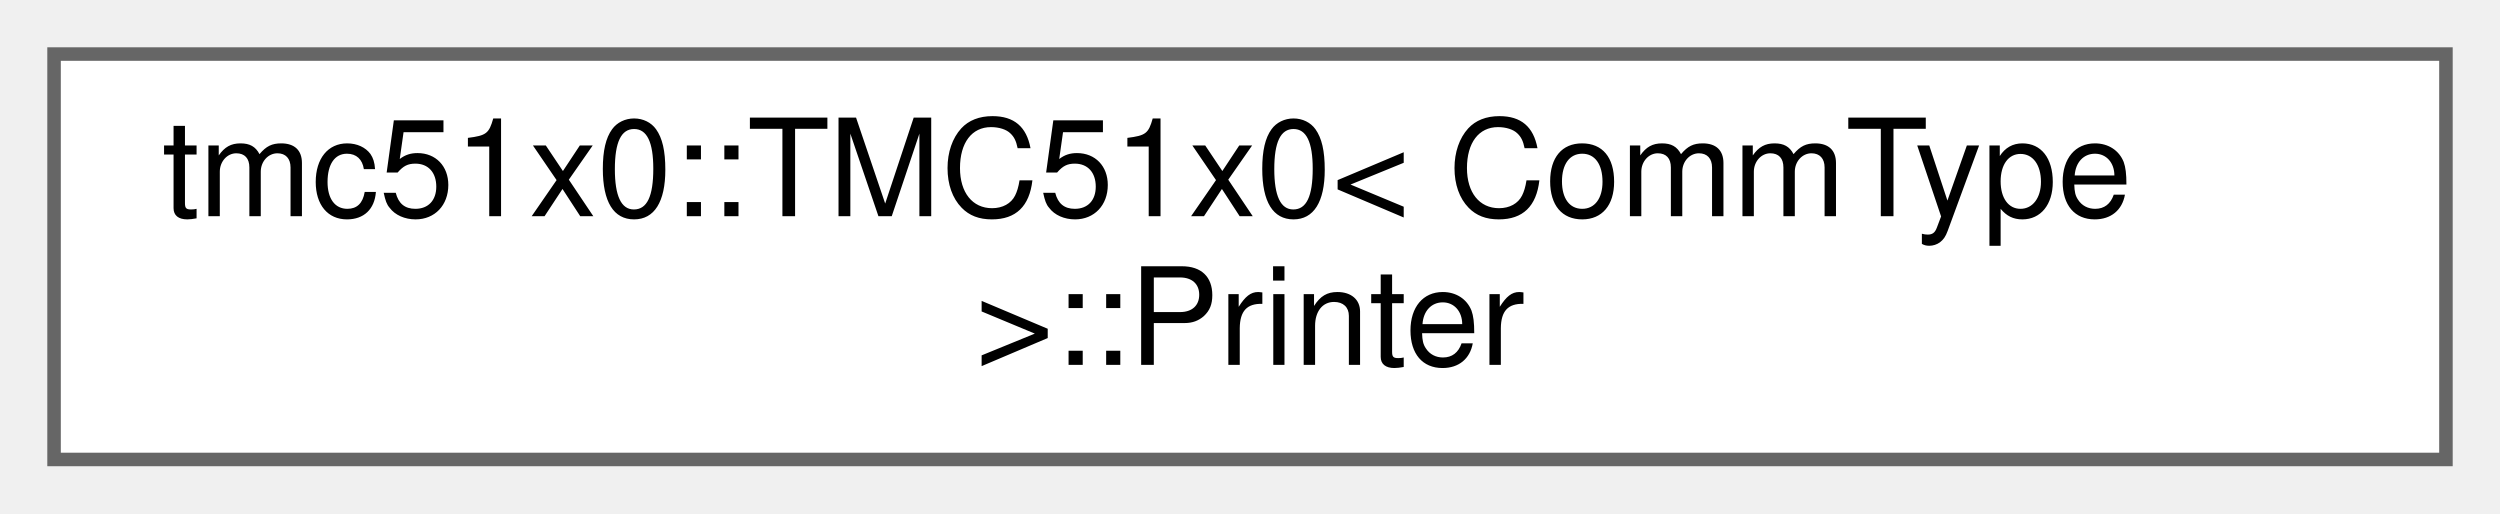
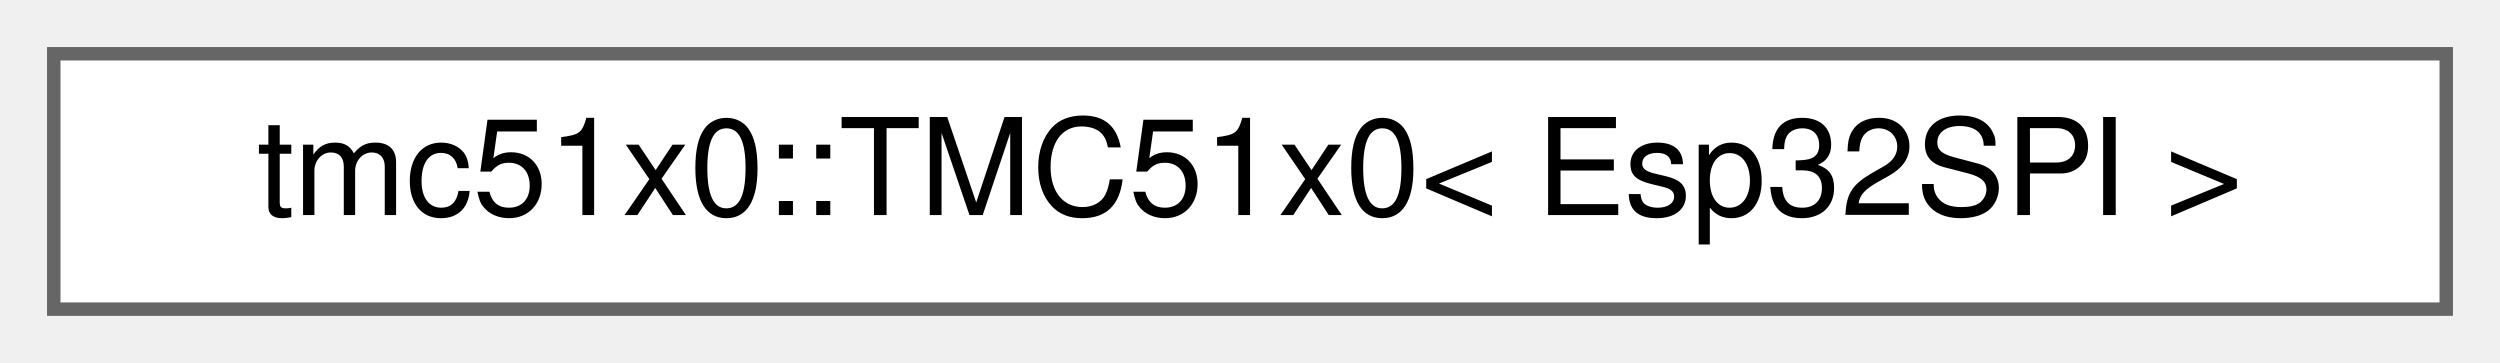
- <svg xmlns="http://www.w3.org/2000/svg" xmlns:xlink="http://www.w3.org/1999/xlink" width="185pt" height="38pt" viewBox="0.00 0.00 185.00 38.00">
-   <g id="graph0" class="graph" transform="scale(1 1) rotate(0) translate(4 34)">
+ <svg xmlns="http://www.w3.org/2000/svg" xmlns:xlink="http://www.w3.org/1999/xlink" width="186pt" height="27pt" viewBox="0.00 0.00 186.00 27.00">
+   <g id="graph0" class="graph" transform="scale(1 1) rotate(0) translate(4 23)">
    <g id="Node000000" class="node">
      <g id="a_Node000000">
-         <a xlink:href="structtmc51x0_1_1TMC51x0_1_1Printer.html" target="_top" xlink:title="Register printer subsystem for debugging.">
-           <polygon fill="white" stroke="#666666" points="177,-30 0,-30 0,0 177,0 177,-30" />
-           <text text-anchor="start" x="8" y="-18" font-family="Helvetica,sans-Serif" font-size="10.00">tmc51x0::TMC51x0&lt; CommType</text>
-           <text text-anchor="middle" x="88.5" y="-7" font-family="Helvetica,sans-Serif" font-size="10.00"> &gt;::Printer</text>
+         <a xlink:href="classtmc51x0_1_1TMC51x0.html" target="_top" xlink:title=" ">
+           <polygon fill="white" stroke="#666666" points="178,-19 0,-19 0,0 178,0 178,-19" />
+           <text text-anchor="middle" x="89" y="-7" font-family="Helvetica,sans-Serif" font-size="10.00">tmc51x0::TMC51x0&lt; Esp32SPI &gt;</text>
        </a>
      </g>
    </g>
  </g>
</svg>
